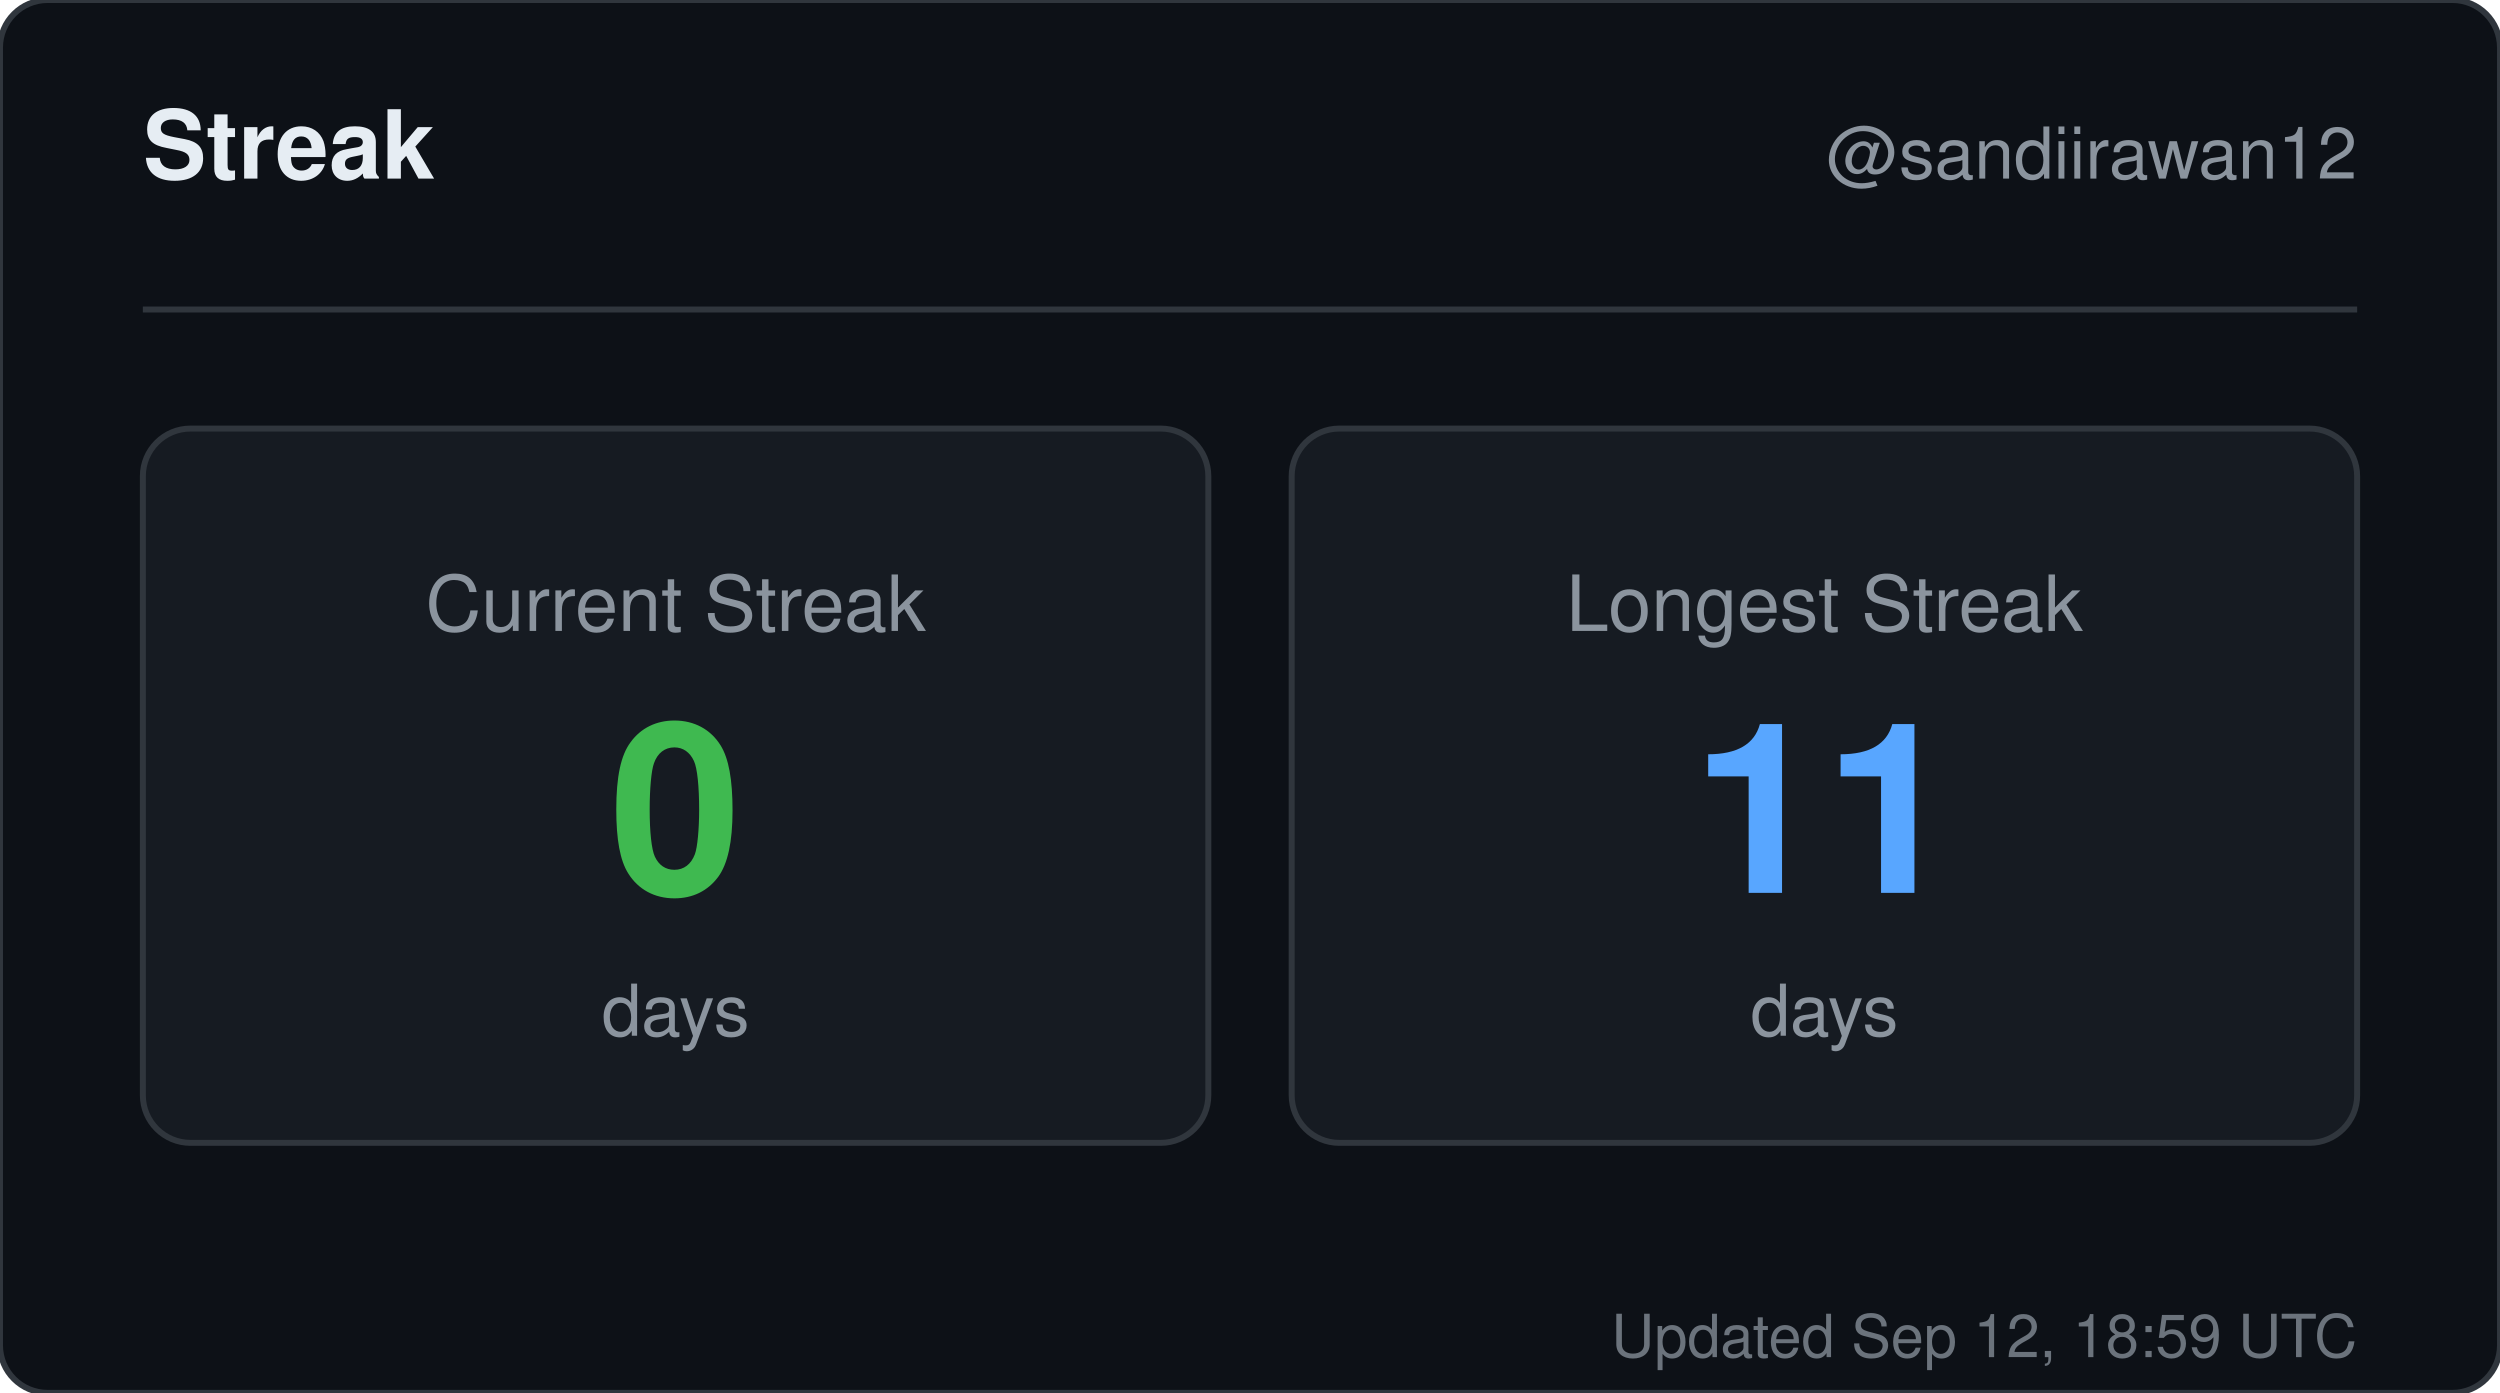
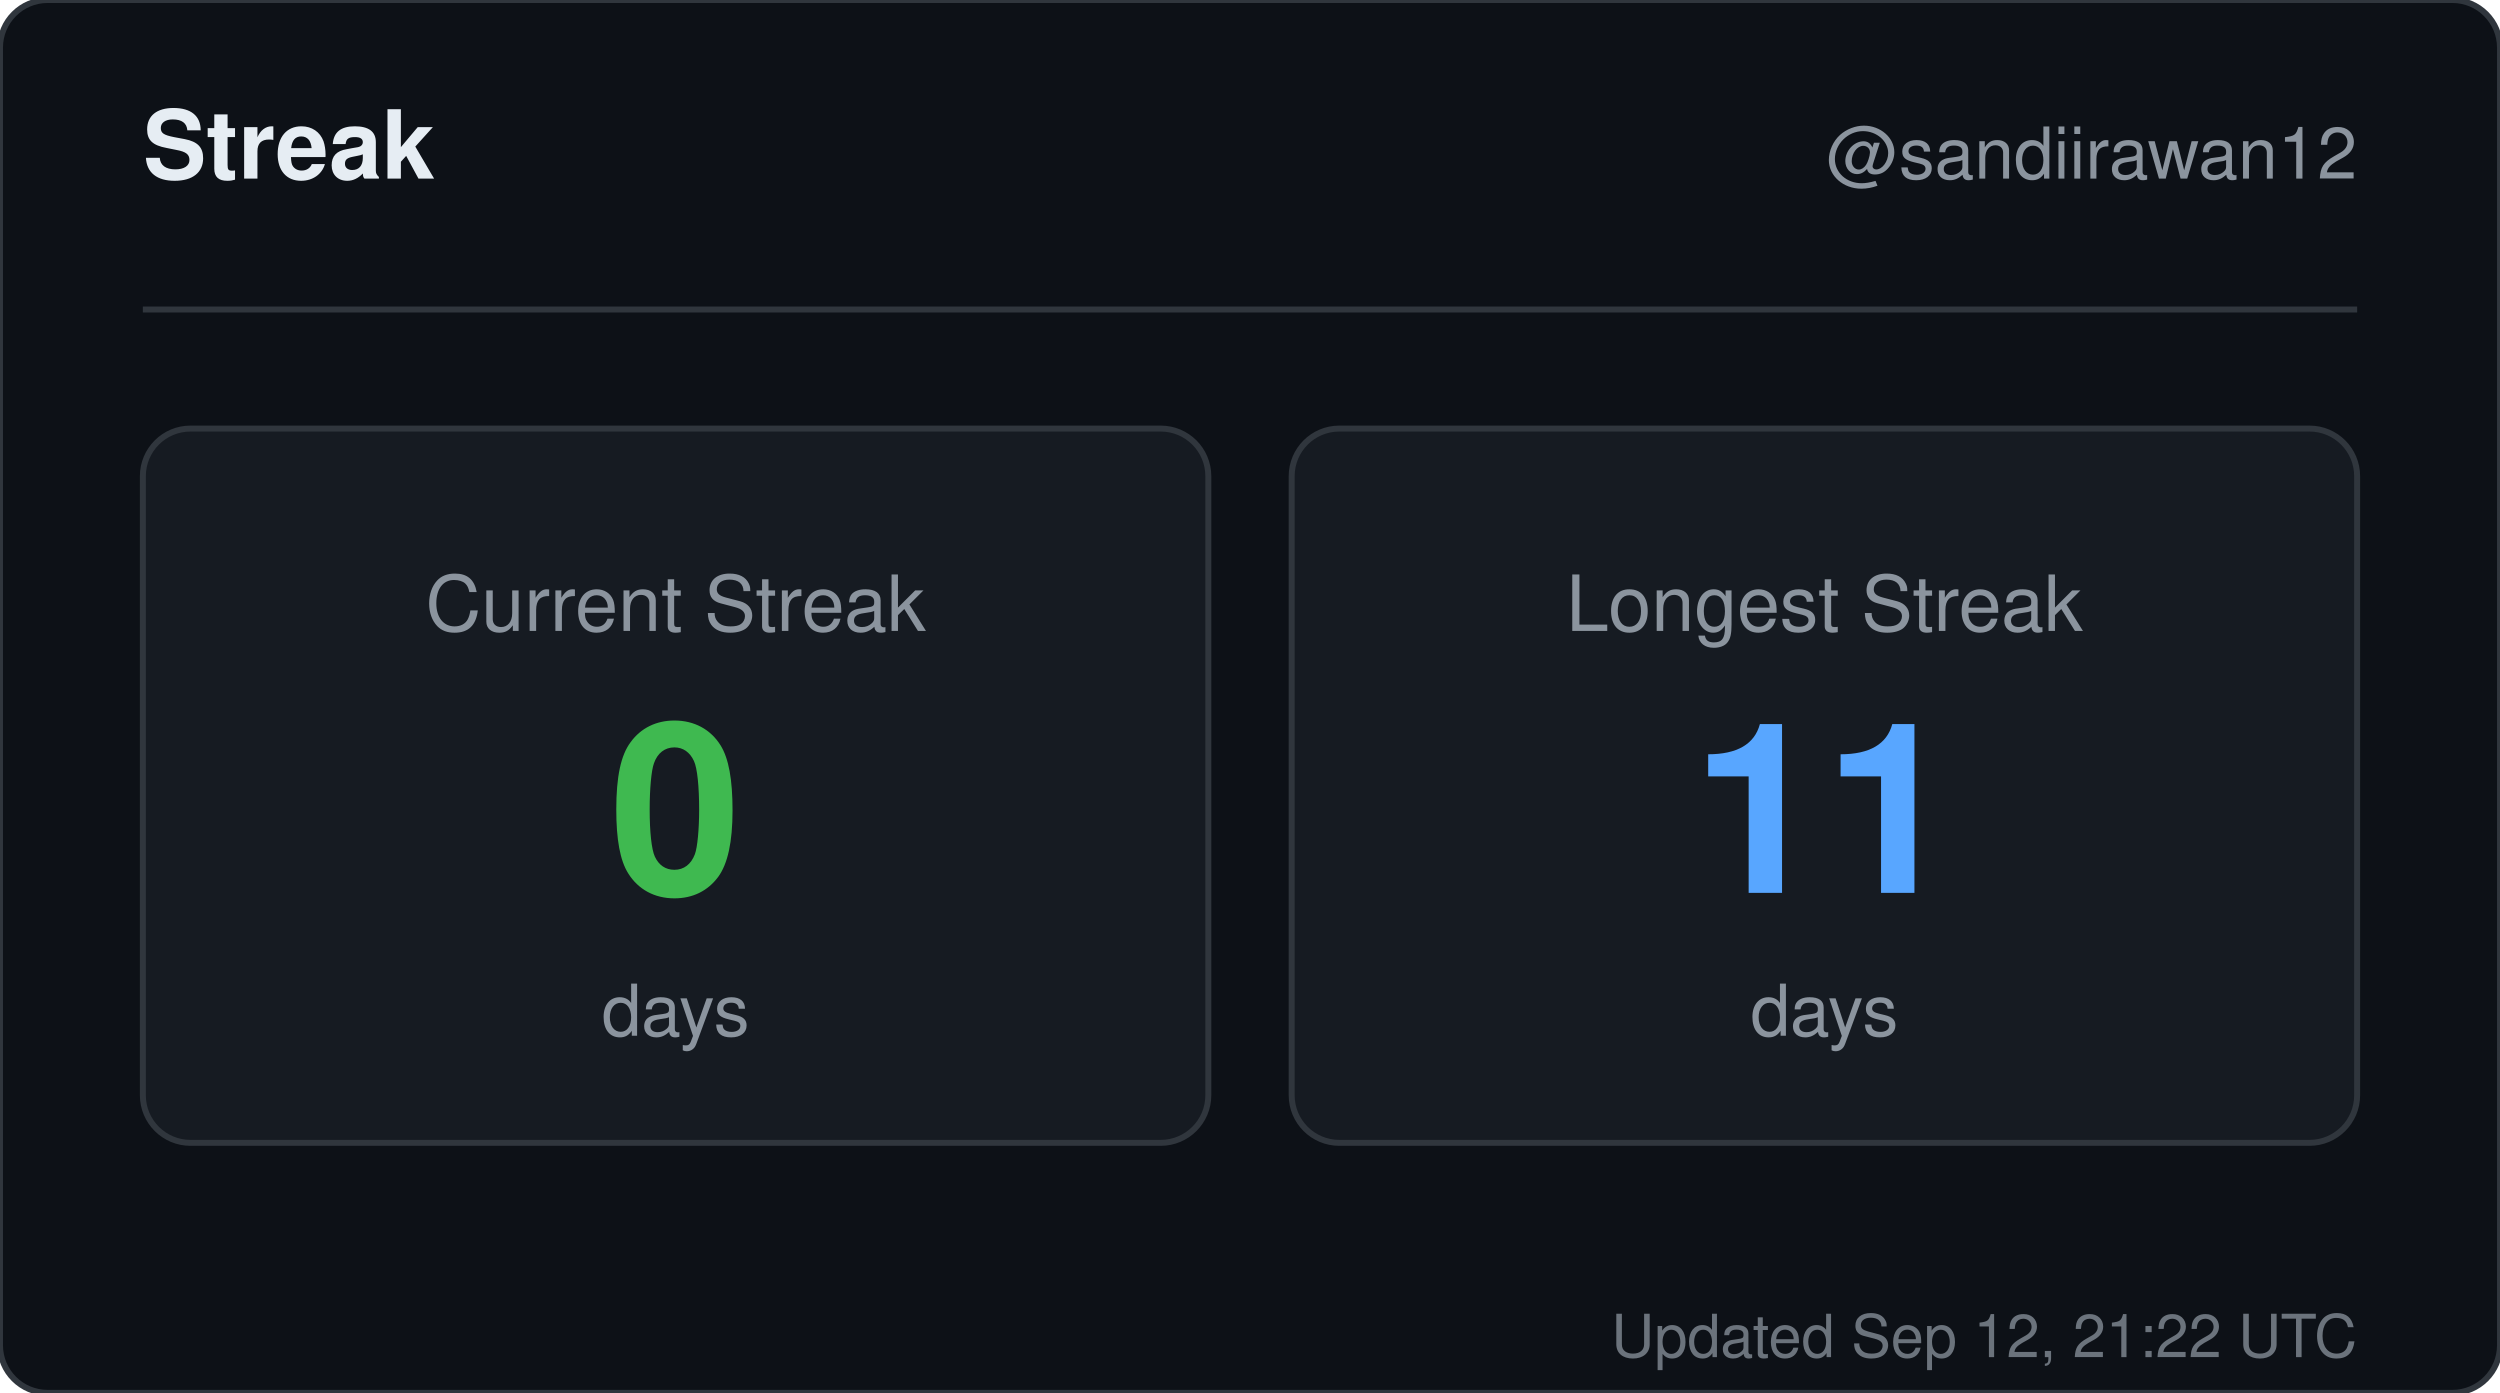
<svg xmlns="http://www.w3.org/2000/svg" width="420" height="234" viewBox="0 0 420 234" role="img" aria-label="Streak for sandiirawan12">
  <rect width="420" height="234" rx="8" fill="#0d1117" stroke="#30363d" />
  <g font-family="-apple-system, BlinkMacSystemFont, Segoe UI, Helvetica, Arial, sans-serif">
    <text x="24" y="30" fill="#e6edf3" font-size="16" font-weight="700">Streak</text>
    <text x="396" y="30" fill="#8b949e" font-size="12" text-anchor="end">@sandiirawan12</text>
    <line x1="24" y1="52" x2="396" y2="52" stroke="#30363d" />
    <rect x="24" y="72" width="179" height="120" rx="8" fill="#161b22" stroke="#30363d" />
    <text x="113.5" y="106" fill="#8b949e" font-size="13" text-anchor="middle">Current Streak</text>
    <text x="113.5" y="150" fill="#3fb950" font-size="40" font-weight="700" text-anchor="middle">0</text>
    <text x="113.5" y="174" fill="#8b949e" font-size="12" text-anchor="middle">days</text>
    <rect x="217" y="72" width="179" height="120" rx="8" fill="#161b22" stroke="#30363d" />
    <text x="306.5" y="106" fill="#8b949e" font-size="13" text-anchor="middle">Longest Streak</text>
    <text x="306.5" y="150" fill="#58a6ff" font-size="40" font-weight="700" text-anchor="middle">11</text>
    <text x="306.5" y="174" fill="#8b949e" font-size="12" text-anchor="middle">days</text>
-     <text x="396" y="228" fill="#8b949e" font-size="10" text-anchor="end" opacity="0.75">Updated Sep 12, 18:59 UTC</text>
+     <text x="396" y="228" fill="#8b949e" font-size="10" text-anchor="end" opacity="0.75">Updated Sep 12, 21:22 UTC</text>
  </g>
</svg>
